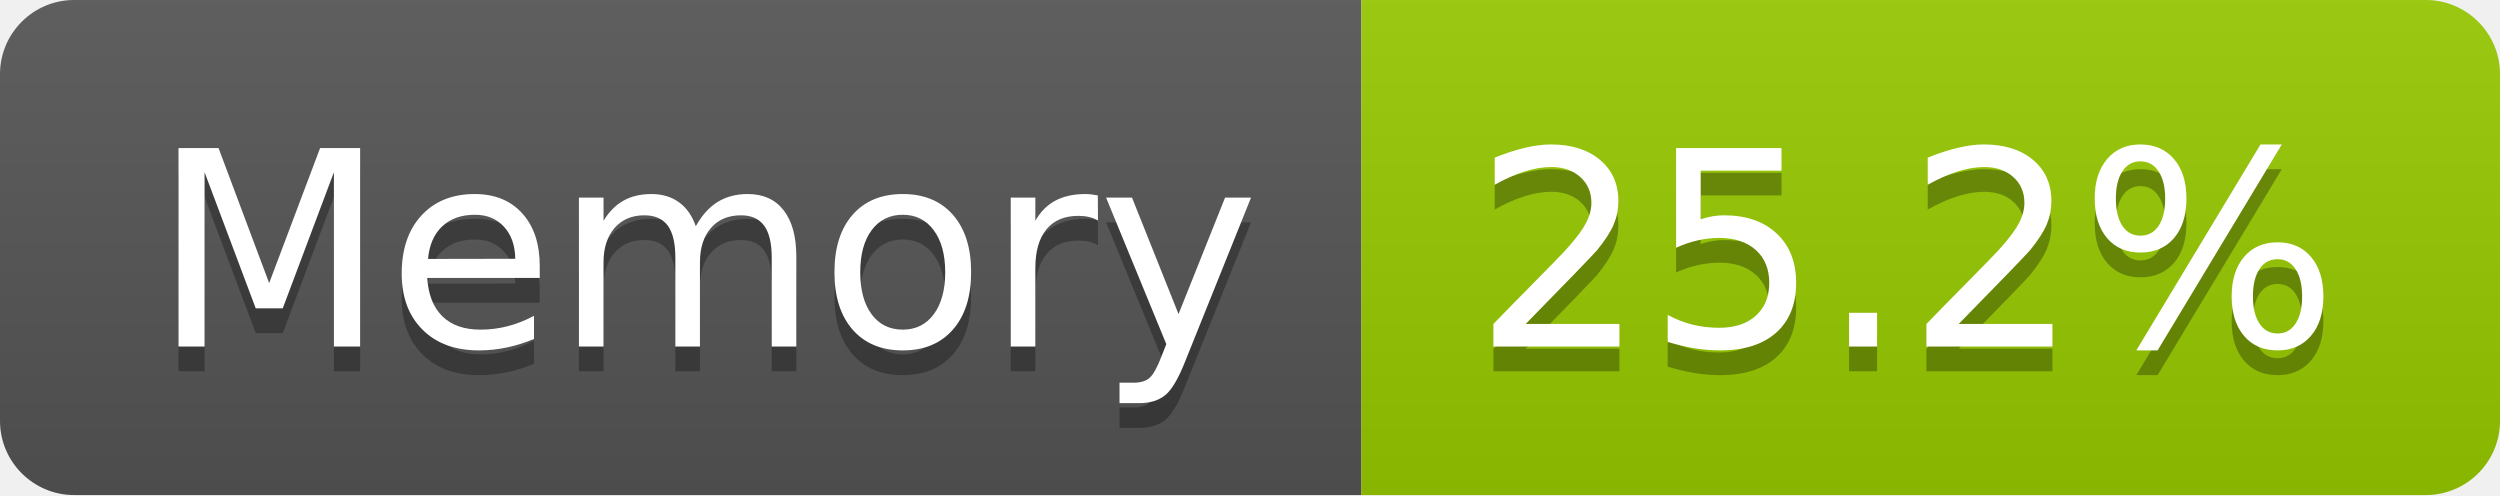
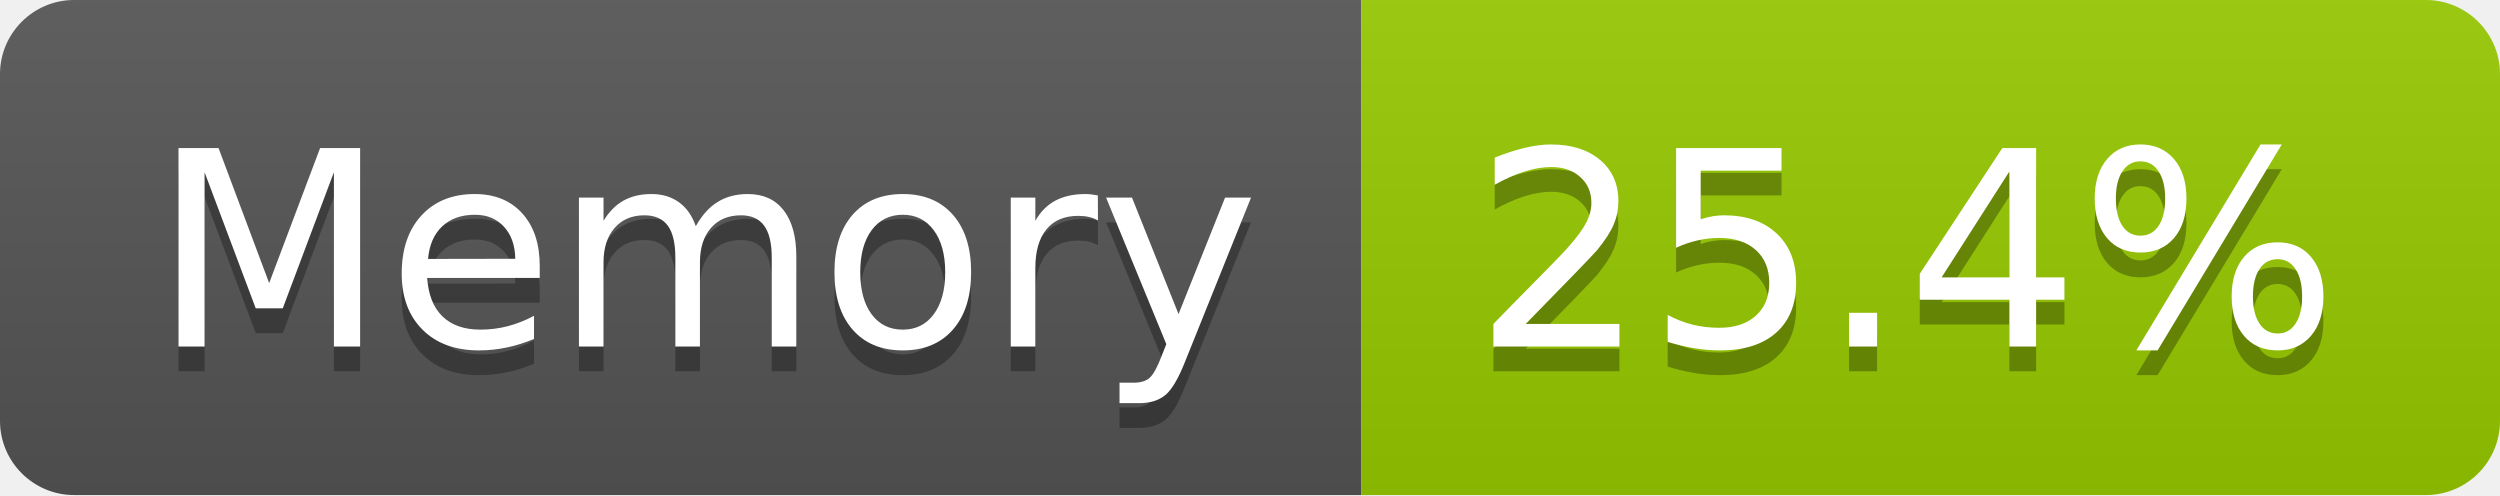
- <svg xmlns="http://www.w3.org/2000/svg" width="101" height="20" role="img" aria-label="Memory: 25.2%">
+ <svg xmlns="http://www.w3.org/2000/svg" width="101" height="20" role="img" aria-label="Memory: 25.4%">
  <linearGradient id="s" x2="0" y2="100%">
    <stop offset="0" stop-color="#bbb" stop-opacity=".1" />
    <stop offset="1" stop-opacity=".1" />
  </linearGradient>
  <clipPath id="r">
    <rect width="101" height="20" rx="3" fill="#fff" />
  </clipPath>
  <g clip-path="url(#r)">
    <rect width="55" height="20" fill="#555" />
    <rect x="55" width="46" height="20" fill="#97ca00" />
    <rect width="101" height="20" fill="url(#s)" />
  </g>
  <g fill="#fff" text-anchor="middle" font-family="Verdana,Geneva,DejaVu Sans,sans-serif" text-rendering="geometricPrecision" font-size="110">
    <text aria-hidden="true" x="285" y="150" fill="#010101" fill-opacity=".3" transform="scale(.1)" textLength="437">Memory</text>
    <text x="285" y="140" transform="scale(.1)" fill="#fff" textLength="437">Memory</text>
-     <text aria-hidden="true" x="770" y="150" fill="#010101" fill-opacity=".3" transform="scale(.1)" textLength="352">25.2%</text>
-     <text x="770" y="140" transform="scale(.1)" fill="#fff" textLength="352">25.2%</text>
+     <text aria-hidden="true" x="770" y="150" fill="#010101" fill-opacity=".3" transform="scale(.1)" textLength="352">25.4%</text>
+     <text x="770" y="140" transform="scale(.1)" fill="#fff" textLength="352">25.4%</text>
  </g>
</svg>
